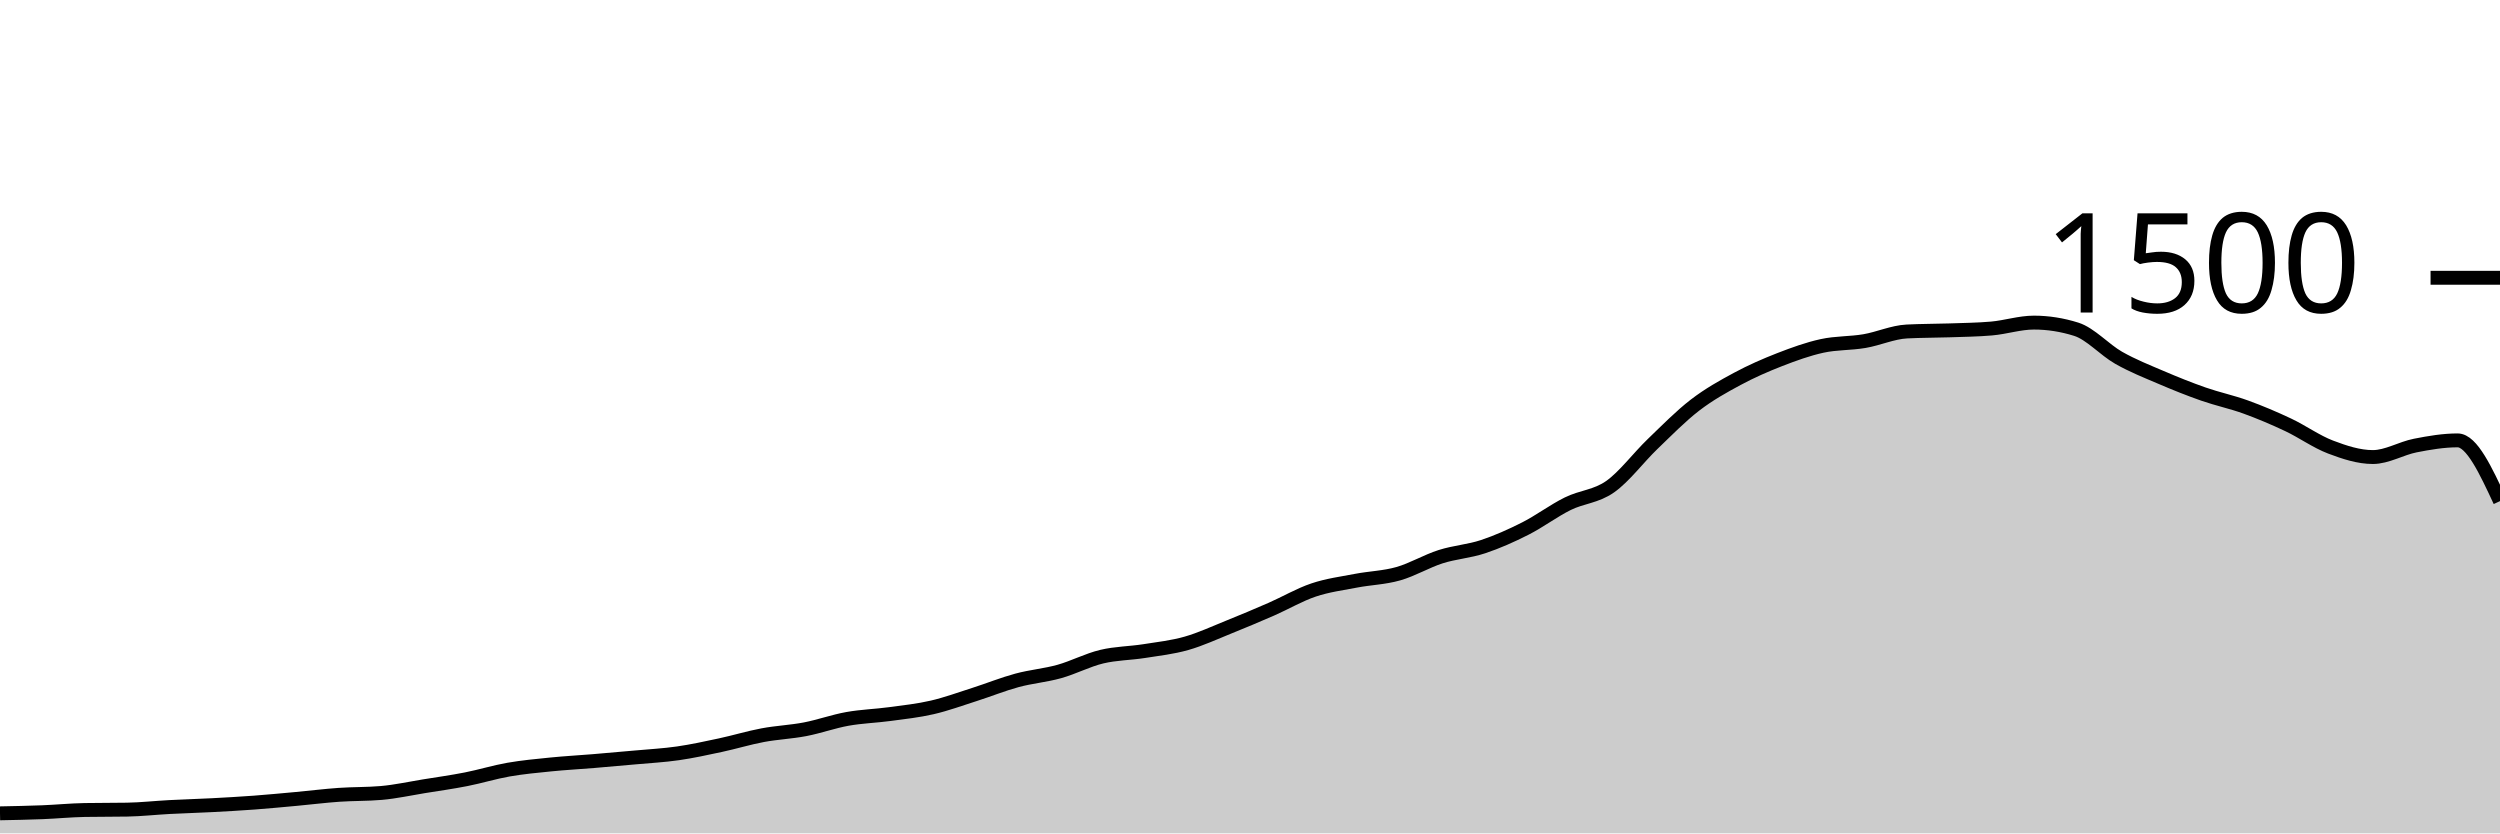
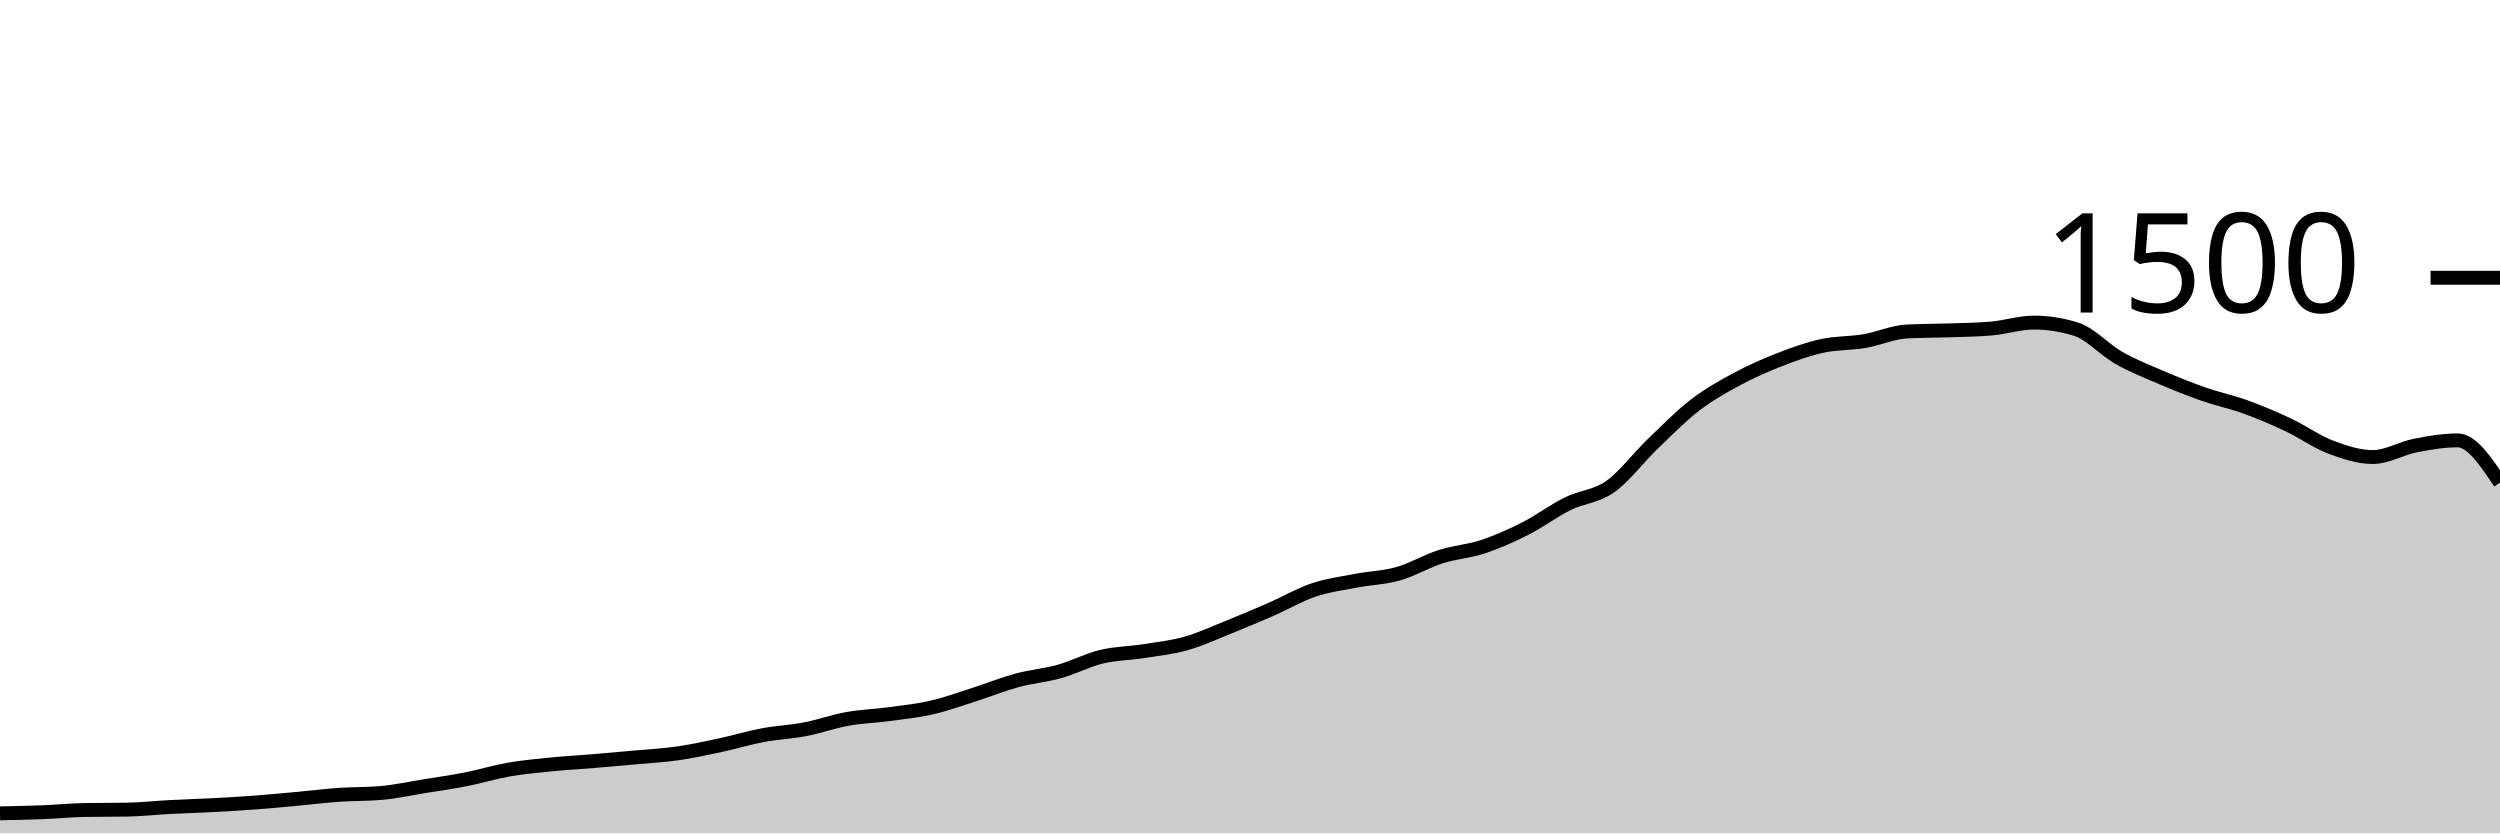
<svg xmlns="http://www.w3.org/2000/svg" viewBox="0 0 180 60">
  <g transform="translate(0,20)">
-     <path class="area" fill="rgba(0, 0, 0, 0.2)" d="M0,38.56C1.017,38.54,2.034,38.52,3.051,38.48C4.068,38.44,5.085,38.338,6.102,38.32C7.119,38.302,8.136,38.311,9.153,38.293C10.169,38.276,11.186,38.16,12.203,38.107C13.22,38.053,14.237,38.027,15.254,37.973C16.271,37.92,17.288,37.862,18.305,37.787C19.322,37.711,20.339,37.613,21.356,37.52C22.373,37.427,23.39,37.298,24.407,37.227C25.424,37.156,26.441,37.182,27.458,37.093C28.475,37.004,29.492,36.778,30.508,36.613C31.525,36.449,32.542,36.307,33.559,36.107C34.576,35.907,35.593,35.591,36.61,35.413C37.627,35.236,38.644,35.142,39.661,35.04C40.678,34.938,41.695,34.884,42.712,34.8C43.729,34.716,44.746,34.627,45.763,34.533C46.78,34.44,47.797,34.387,48.814,34.24C49.831,34.093,50.847,33.871,51.864,33.653C52.881,33.436,53.898,33.124,54.915,32.933C55.932,32.742,56.949,32.702,57.966,32.507C58.983,32.311,60,31.942,61.017,31.76C62.034,31.578,63.051,31.551,64.068,31.413C65.085,31.276,66.102,31.169,67.119,30.933C68.136,30.698,69.153,30.324,70.169,30C71.186,29.676,72.203,29.262,73.22,28.987C74.237,28.711,75.254,28.631,76.271,28.347C77.288,28.062,78.305,27.524,79.322,27.28C80.339,27.036,81.356,27.04,82.373,26.88C83.39,26.72,84.407,26.609,85.424,26.32C86.441,26.031,87.458,25.556,88.475,25.147C89.492,24.738,90.508,24.311,91.525,23.867C92.542,23.422,93.559,22.822,94.576,22.48C95.593,22.138,96.61,22.009,97.627,21.813C98.644,21.618,99.661,21.596,100.678,21.307C101.695,21.018,102.712,20.404,103.729,20.08C104.746,19.756,105.763,19.698,106.78,19.36C107.797,19.022,108.814,18.569,109.831,18.053C110.847,17.538,111.864,16.769,112.881,16.267C113.898,15.764,114.915,15.756,115.932,15.04C116.949,14.324,117.966,12.951,118.983,11.973C120,10.996,121.017,9.956,122.034,9.173C123.051,8.391,124.068,7.827,125.085,7.28C126.102,6.733,127.119,6.289,128.136,5.893C129.153,5.498,130.169,5.129,131.186,4.907C132.203,4.684,133.22,4.733,134.237,4.56C135.254,4.387,136.271,3.92,137.288,3.867C138.305,3.813,139.322,3.822,140.339,3.787C141.356,3.751,142.373,3.742,143.39,3.653C144.407,3.564,145.424,3.227,146.441,3.227C147.458,3.227,148.475,3.387,149.492,3.707C150.508,4.027,151.525,5.182,152.542,5.76C153.559,6.338,154.576,6.738,155.593,7.173C156.61,7.609,157.627,8.018,158.644,8.373C159.661,8.729,160.678,8.938,161.695,9.307C162.712,9.676,163.729,10.107,164.746,10.587C165.763,11.067,166.78,11.8,167.797,12.187C168.814,12.573,169.831,12.907,170.847,12.907C171.864,12.907,172.881,12.28,173.898,12.08C174.915,11.88,175.932,11.707,176.949,11.707C177.966,11.707,178.983,13.893,180,16.08L180,40C178.983,40,177.966,40,176.949,40C175.932,40,174.915,40,173.898,40C172.881,40,171.864,40,170.847,40C169.831,40,168.814,40,167.797,40C166.78,40,165.763,40,164.746,40C163.729,40,162.712,40,161.695,40C160.678,40,159.661,40,158.644,40C157.627,40,156.61,40,155.593,40C154.576,40,153.559,40,152.542,40C151.525,40,150.508,40,149.492,40C148.475,40,147.458,40,146.441,40C145.424,40,144.407,40,143.39,40C142.373,40,141.356,40,140.339,40C139.322,40,138.305,40,137.288,40C136.271,40,135.254,40,134.237,40C133.22,40,132.203,40,131.186,40C130.169,40,129.153,40,128.136,40C127.119,40,126.102,40,125.085,40C124.068,40,123.051,40,122.034,40C121.017,40,120,40,118.983,40C117.966,40,116.949,40,115.932,40C114.915,40,113.898,40,112.881,40C111.864,40,110.847,40,109.831,40C108.814,40,107.797,40,106.78,40C105.763,40,104.746,40,103.729,40C102.712,40,101.695,40,100.678,40C99.661,40,98.644,40,97.627,40C96.61,40,95.593,40,94.576,40C93.559,40,92.542,40,91.525,40C90.508,40,89.492,40,88.475,40C87.458,40,86.441,40,85.424,40C84.407,40,83.39,40,82.373,40C81.356,40,80.339,40,79.322,40C78.305,40,77.288,40,76.271,40C75.254,40,74.237,40,73.22,40C72.203,40,71.186,40,70.169,40C69.153,40,68.136,40,67.119,40C66.102,40,65.085,40,64.068,40C63.051,40,62.034,40,61.017,40C60,40,58.983,40,57.966,40C56.949,40,55.932,40,54.915,40C53.898,40,52.881,40,51.864,40C50.847,40,49.831,40,48.814,40C47.797,40,46.78,40,45.763,40C44.746,40,43.729,40,42.712,40C41.695,40,40.678,40,39.661,40C38.644,40,37.627,40,36.61,40C35.593,40,34.576,40,33.559,40C32.542,40,31.525,40,30.508,40C29.492,40,28.475,40,27.458,40C26.441,40,25.424,40,24.407,40C23.39,40,22.373,40,21.356,40C20.339,40,19.322,40,18.305,40C17.288,40,16.271,40,15.254,40C14.237,40,13.22,40,12.203,40C11.186,40,10.169,40,9.153,40C8.136,40,7.119,40,6.102,40C5.085,40,4.068,40,3.051,40C2.034,40,1.017,40,0,40Z" />
-     <path class="line" stroke="black" fill="none" d="M0,38.56C1.017,38.54,2.034,38.52,3.051,38.48C4.068,38.44,5.085,38.338,6.102,38.32C7.119,38.302,8.136,38.311,9.153,38.293C10.169,38.276,11.186,38.16,12.203,38.107C13.22,38.053,14.237,38.027,15.254,37.973C16.271,37.92,17.288,37.862,18.305,37.787C19.322,37.711,20.339,37.613,21.356,37.52C22.373,37.427,23.39,37.298,24.407,37.227C25.424,37.156,26.441,37.182,27.458,37.093C28.475,37.004,29.492,36.778,30.508,36.613C31.525,36.449,32.542,36.307,33.559,36.107C34.576,35.907,35.593,35.591,36.61,35.413C37.627,35.236,38.644,35.142,39.661,35.04C40.678,34.938,41.695,34.884,42.712,34.8C43.729,34.716,44.746,34.627,45.763,34.533C46.78,34.44,47.797,34.387,48.814,34.24C49.831,34.093,50.847,33.871,51.864,33.653C52.881,33.436,53.898,33.124,54.915,32.933C55.932,32.742,56.949,32.702,57.966,32.507C58.983,32.311,60,31.942,61.017,31.76C62.034,31.578,63.051,31.551,64.068,31.413C65.085,31.276,66.102,31.169,67.119,30.933C68.136,30.698,69.153,30.324,70.169,30C71.186,29.676,72.203,29.262,73.22,28.987C74.237,28.711,75.254,28.631,76.271,28.347C77.288,28.062,78.305,27.524,79.322,27.28C80.339,27.036,81.356,27.04,82.373,26.88C83.39,26.72,84.407,26.609,85.424,26.32C86.441,26.031,87.458,25.556,88.475,25.147C89.492,24.738,90.508,24.311,91.525,23.867C92.542,23.422,93.559,22.822,94.576,22.48C95.593,22.138,96.61,22.009,97.627,21.813C98.644,21.618,99.661,21.596,100.678,21.307C101.695,21.018,102.712,20.404,103.729,20.08C104.746,19.756,105.763,19.698,106.78,19.36C107.797,19.022,108.814,18.569,109.831,18.053C110.847,17.538,111.864,16.769,112.881,16.267C113.898,15.764,114.915,15.756,115.932,15.04C116.949,14.324,117.966,12.951,118.983,11.973C120,10.996,121.017,9.956,122.034,9.173C123.051,8.391,124.068,7.827,125.085,7.28C126.102,6.733,127.119,6.289,128.136,5.893C129.153,5.498,130.169,5.129,131.186,4.907C132.203,4.684,133.22,4.733,134.237,4.56C135.254,4.387,136.271,3.92,137.288,3.867C138.305,3.813,139.322,3.822,140.339,3.787C141.356,3.751,142.373,3.742,143.39,3.653C144.407,3.564,145.424,3.227,146.441,3.227C147.458,3.227,148.475,3.387,149.492,3.707C150.508,4.027,151.525,5.182,152.542,5.76C153.559,6.338,154.576,6.738,155.593,7.173C156.61,7.609,157.627,8.018,158.644,8.373C159.661,8.729,160.678,8.938,161.695,9.307C162.712,9.676,163.729,10.107,164.746,10.587C165.763,11.067,166.78,11.8,167.797,12.187C168.814,12.573,169.831,12.907,170.847,12.907C171.864,12.907,172.881,12.28,173.898,12.08C174.915,11.88,175.932,11.707,176.949,11.707C177.966,11.707,178.983,13.893,180,16.08" />
+     <path class="area" fill="rgba(0, 0, 0, 0.2)" d="M0,38.56C1.017,38.54,2.034,38.52,3.051,38.48C4.068,38.44,5.085,38.338,6.102,38.32C7.119,38.302,8.136,38.311,9.153,38.293C10.169,38.276,11.186,38.16,12.203,38.107C13.22,38.053,14.237,38.027,15.254,37.973C16.271,37.92,17.288,37.862,18.305,37.787C19.322,37.711,20.339,37.613,21.356,37.52C22.373,37.427,23.39,37.298,24.407,37.227C25.424,37.156,26.441,37.182,27.458,37.093C28.475,37.004,29.492,36.778,30.508,36.613C31.525,36.449,32.542,36.307,33.559,36.107C34.576,35.907,35.593,35.591,36.61,35.413C37.627,35.236,38.644,35.142,39.661,35.04C40.678,34.938,41.695,34.884,42.712,34.8C43.729,34.716,44.746,34.627,45.763,34.533C46.78,34.44,47.797,34.387,48.814,34.24C49.831,34.093,50.847,33.871,51.864,33.653C52.881,33.436,53.898,33.124,54.915,32.933C55.932,32.742,56.949,32.702,57.966,32.507C58.983,32.311,60,31.942,61.017,31.76C62.034,31.578,63.051,31.551,64.068,31.413C65.085,31.276,66.102,31.169,67.119,30.933C68.136,30.698,69.153,30.324,70.169,30C71.186,29.676,72.203,29.262,73.22,28.987C74.237,28.711,75.254,28.631,76.271,28.347C77.288,28.062,78.305,27.524,79.322,27.28C80.339,27.036,81.356,27.04,82.373,26.88C83.39,26.72,84.407,26.609,85.424,26.32C86.441,26.031,87.458,25.556,88.475,25.147C89.492,24.738,90.508,24.311,91.525,23.867C92.542,23.422,93.559,22.822,94.576,22.48C95.593,22.138,96.61,22.009,97.627,21.813C98.644,21.618,99.661,21.596,100.678,21.307C101.695,21.018,102.712,20.404,103.729,20.08C104.746,19.756,105.763,19.698,106.78,19.36C107.797,19.022,108.814,18.569,109.831,18.053C110.847,17.538,111.864,16.769,112.881,16.267C113.898,15.764,114.915,15.756,115.932,15.04C116.949,14.324,117.966,12.951,118.983,11.973C120,10.996,121.017,9.956,122.034,9.173C123.051,8.391,124.068,7.827,125.085,7.28C126.102,6.733,127.119,6.289,128.136,5.893C129.153,5.498,130.169,5.129,131.186,4.907C132.203,4.684,133.22,4.733,134.237,4.56C135.254,4.387,136.271,3.92,137.288,3.867C138.305,3.813,139.322,3.822,140.339,3.787C141.356,3.751,142.373,3.742,143.39,3.653C144.407,3.564,145.424,3.227,146.441,3.227C147.458,3.227,148.475,3.387,149.492,3.707C150.508,4.027,151.525,5.182,152.542,5.76C153.559,6.338,154.576,6.738,155.593,7.173C156.61,7.609,157.627,8.018,158.644,8.373C159.661,8.729,160.678,8.938,161.695,9.307C162.712,9.676,163.729,10.107,164.746,10.587C165.763,11.067,166.78,11.8,167.797,12.187C168.814,12.573,169.831,12.907,170.847,12.907C171.864,12.907,172.881,12.28,173.898,12.08C174.915,11.88,175.932,11.707,176.949,11.707C177.966,11.707,178.983,13.227,180,14.747L180,40C178.983,40,177.966,40,176.949,40C175.932,40,174.915,40,173.898,40C172.881,40,171.864,40,170.847,40C169.831,40,168.814,40,167.797,40C166.78,40,165.763,40,164.746,40C163.729,40,162.712,40,161.695,40C160.678,40,159.661,40,158.644,40C157.627,40,156.61,40,155.593,40C154.576,40,153.559,40,152.542,40C151.525,40,150.508,40,149.492,40C148.475,40,147.458,40,146.441,40C145.424,40,144.407,40,143.39,40C142.373,40,141.356,40,140.339,40C139.322,40,138.305,40,137.288,40C136.271,40,135.254,40,134.237,40C133.22,40,132.203,40,131.186,40C130.169,40,129.153,40,128.136,40C127.119,40,126.102,40,125.085,40C124.068,40,123.051,40,122.034,40C121.017,40,120,40,118.983,40C117.966,40,116.949,40,115.932,40C114.915,40,113.898,40,112.881,40C111.864,40,110.847,40,109.831,40C108.814,40,107.797,40,106.78,40C105.763,40,104.746,40,103.729,40C102.712,40,101.695,40,100.678,40C99.661,40,98.644,40,97.627,40C96.61,40,95.593,40,94.576,40C93.559,40,92.542,40,91.525,40C90.508,40,89.492,40,88.475,40C87.458,40,86.441,40,85.424,40C84.407,40,83.39,40,82.373,40C81.356,40,80.339,40,79.322,40C78.305,40,77.288,40,76.271,40C75.254,40,74.237,40,73.22,40C72.203,40,71.186,40,70.169,40C69.153,40,68.136,40,67.119,40C66.102,40,65.085,40,64.068,40C63.051,40,62.034,40,61.017,40C60,40,58.983,40,57.966,40C56.949,40,55.932,40,54.915,40C53.898,40,52.881,40,51.864,40C50.847,40,49.831,40,48.814,40C47.797,40,46.78,40,45.763,40C44.746,40,43.729,40,42.712,40C41.695,40,40.678,40,39.661,40C38.644,40,37.627,40,36.61,40C35.593,40,34.576,40,33.559,40C32.542,40,31.525,40,30.508,40C29.492,40,28.475,40,27.458,40C26.441,40,25.424,40,24.407,40C23.39,40,22.373,40,21.356,40C20.339,40,19.322,40,18.305,40C17.288,40,16.271,40,15.254,40C14.237,40,13.22,40,12.203,40C11.186,40,10.169,40,9.153,40C8.136,40,7.119,40,6.102,40C5.085,40,4.068,40,3.051,40C2.034,40,1.017,40,0,40Z" />
+     <path class="line" stroke="black" fill="none" d="M0,38.56C1.017,38.54,2.034,38.52,3.051,38.48C4.068,38.44,5.085,38.338,6.102,38.32C7.119,38.302,8.136,38.311,9.153,38.293C10.169,38.276,11.186,38.16,12.203,38.107C13.22,38.053,14.237,38.027,15.254,37.973C16.271,37.92,17.288,37.862,18.305,37.787C19.322,37.711,20.339,37.613,21.356,37.52C22.373,37.427,23.39,37.298,24.407,37.227C25.424,37.156,26.441,37.182,27.458,37.093C28.475,37.004,29.492,36.778,30.508,36.613C31.525,36.449,32.542,36.307,33.559,36.107C34.576,35.907,35.593,35.591,36.61,35.413C37.627,35.236,38.644,35.142,39.661,35.04C40.678,34.938,41.695,34.884,42.712,34.8C43.729,34.716,44.746,34.627,45.763,34.533C46.78,34.44,47.797,34.387,48.814,34.24C49.831,34.093,50.847,33.871,51.864,33.653C52.881,33.436,53.898,33.124,54.915,32.933C55.932,32.742,56.949,32.702,57.966,32.507C58.983,32.311,60,31.942,61.017,31.76C62.034,31.578,63.051,31.551,64.068,31.413C65.085,31.276,66.102,31.169,67.119,30.933C68.136,30.698,69.153,30.324,70.169,30C71.186,29.676,72.203,29.262,73.22,28.987C74.237,28.711,75.254,28.631,76.271,28.347C77.288,28.062,78.305,27.524,79.322,27.28C80.339,27.036,81.356,27.04,82.373,26.88C83.39,26.72,84.407,26.609,85.424,26.32C86.441,26.031,87.458,25.556,88.475,25.147C89.492,24.738,90.508,24.311,91.525,23.867C92.542,23.422,93.559,22.822,94.576,22.48C95.593,22.138,96.61,22.009,97.627,21.813C98.644,21.618,99.661,21.596,100.678,21.307C101.695,21.018,102.712,20.404,103.729,20.08C104.746,19.756,105.763,19.698,106.78,19.36C107.797,19.022,108.814,18.569,109.831,18.053C110.847,17.538,111.864,16.769,112.881,16.267C113.898,15.764,114.915,15.756,115.932,15.04C116.949,14.324,117.966,12.951,118.983,11.973C120,10.996,121.017,9.956,122.034,9.173C123.051,8.391,124.068,7.827,125.085,7.28C126.102,6.733,127.119,6.289,128.136,5.893C129.153,5.498,130.169,5.129,131.186,4.907C132.203,4.684,133.22,4.733,134.237,4.56C135.254,4.387,136.271,3.92,137.288,3.867C138.305,3.813,139.322,3.822,140.339,3.787C141.356,3.751,142.373,3.742,143.39,3.653C144.407,3.564,145.424,3.227,146.441,3.227C147.458,3.227,148.475,3.387,149.492,3.707C150.508,4.027,151.525,5.182,152.542,5.76C153.559,6.338,154.576,6.738,155.593,7.173C156.61,7.609,157.627,8.018,158.644,8.373C159.661,8.729,160.678,8.938,161.695,9.307C162.712,9.676,163.729,10.107,164.746,10.587C165.763,11.067,166.78,11.8,167.797,12.187C168.814,12.573,169.831,12.907,170.847,12.907C171.864,12.907,172.881,12.28,173.898,12.08C174.915,11.88,175.932,11.707,176.949,11.707C177.966,11.707,178.983,13.227,180,14.747" />
    <path class="axis-ceiling" stroke-width="1" stroke="black" fill="none" d="M175,0L180,0" />
    <text class="axis-ceiling-label" font-family="sans-serif" text-anchor="end" font-size="10px" x="170" y="2.5">1500</text>
  </g>
</svg>
